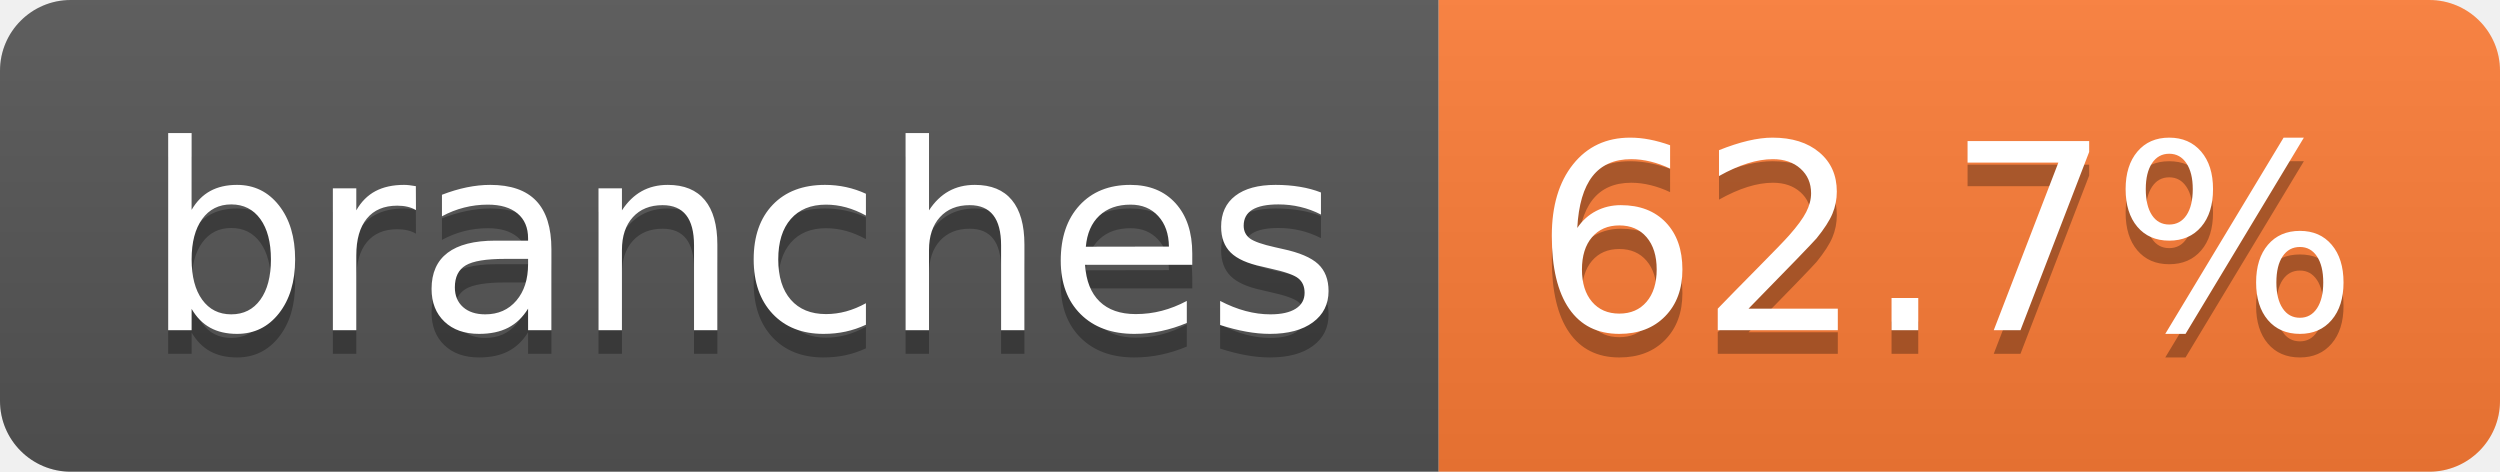
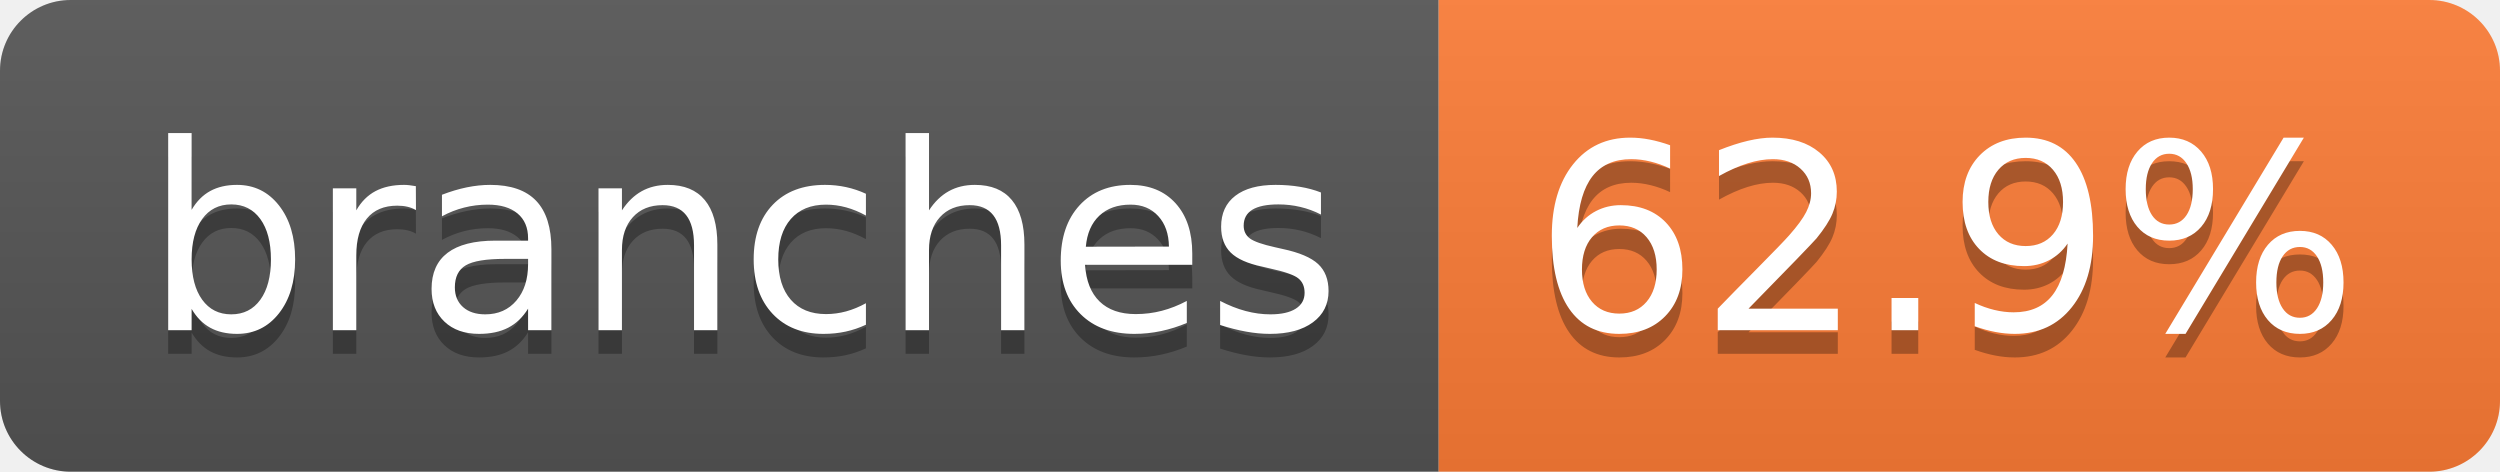
- <svg xmlns="http://www.w3.org/2000/svg" width="106" height="20" role="img" aria-label="branches: 62.7%">
+ <svg xmlns="http://www.w3.org/2000/svg" width="106" height="20" role="img" aria-label="branches: 62.9%">
  <linearGradient id="s" x2="0" y2="100%">
    <stop offset="0" stop-color="#bbb" stop-opacity=".1" />
    <stop offset="1" stop-opacity=".1" />
  </linearGradient>
  <clipPath id="r">
    <rect width="106" height="20" rx="3" fill="#fff" />
  </clipPath>
  <g clip-path="url(#r)">
    <rect width="61" height="20" fill="#555" />
    <rect x="61" width="45" height="20" fill="#fe7d37" />
    <rect width="106" height="20" fill="url(#s)" />
  </g>
  <g fill="#fff" text-anchor="middle" font-family="Verdana,Geneva,DejaVu Sans,sans-serif" text-rendering="geometricPrecision" font-size="110">
    <text aria-hidden="true" x="315" y="150" fill="#010101" fill-opacity=".3" transform="scale(.1)" textLength="507">branches</text>
    <text x="315" y="140" transform="scale(.1)" fill="#fff" textLength="507">branches</text>
-     <text aria-hidden="true" x="825" y="150" fill="#010101" fill-opacity=".3" transform="scale(.1)" textLength="350">62.7%</text>
-     <text x="825" y="140" transform="scale(.1)" fill="#fff" textLength="350">62.7%</text>
+     <text aria-hidden="true" x="825" y="150" fill="#010101" fill-opacity=".3" transform="scale(.1)" textLength="350">62.9%</text>
+     <text x="825" y="140" transform="scale(.1)" fill="#fff" textLength="350">62.9%</text>
  </g>
</svg>
